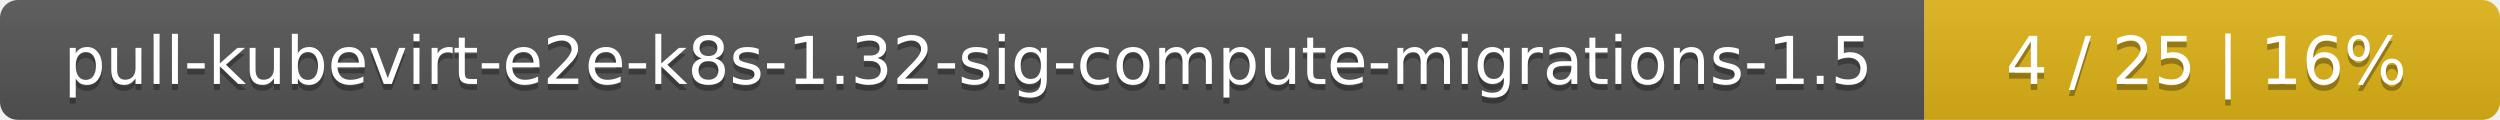
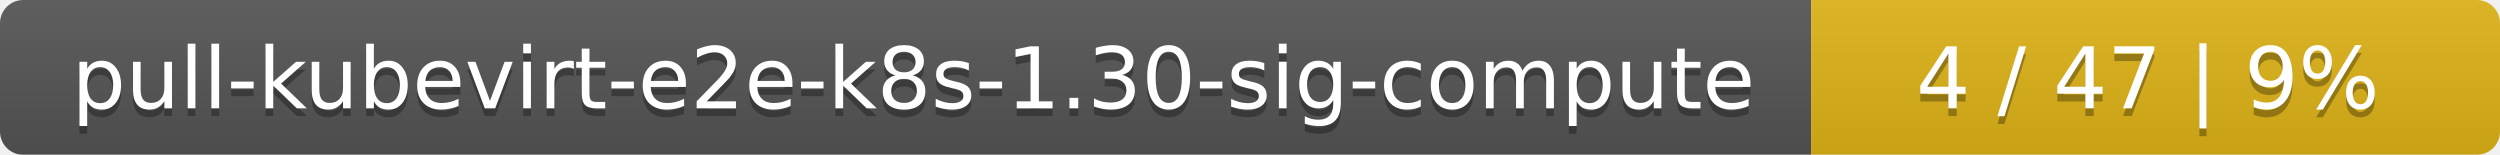
- <svg xmlns="http://www.w3.org/2000/svg" width="417" height="20">
+ <svg xmlns="http://www.w3.org/2000/svg" width="323" height="20">
  <linearGradient id="smooth" x2="0" y2="100%">
    <stop offset="0" stop-color="#bbb" stop-opacity=".1" />
    <stop offset="1" stop-opacity=".1" />
  </linearGradient>
  <mask id="round">
-     <rect width="417" height="20" rx="3" fill="#fff" />
+     <rect width="323" height="20" rx="3" fill="#fff" />
  </mask>
  <g mask="url(#round)">
-     <rect width="321" height="20" fill="#555" />
-     <rect x="321" width="96" height="20" fill="#dfb317" />
-     <rect width="417" height="20" fill="url(#smooth)" />
+     <rect width="234" height="20" fill="#555" />
+     <rect x="234" width="89" height="20" fill="#dfb317" />
+     <rect width="323" height="20" fill="url(#smooth)" />
  </g>
  <g fill="#fff" text-anchor="middle" font-family="DejaVu Sans,Verdana,Geneva,sans-serif" font-size="11">
-     <text x="161.5" y="15" fill="#010101" fill-opacity=".3">pull-kubevirt-e2e-k8s-1.32-sig-compute-migrations-1.5</text>
-     <text x="161.5" y="14">pull-kubevirt-e2e-k8s-1.32-sig-compute-migrations-1.5</text>
-     <text x="368" y="15" fill="#010101" fill-opacity=".3">4 / 25    |    16%</text>
-     <text x="368" y="14">4 / 25    |    16%</text>
+     <text x="118" y="15" fill="#010101" fill-opacity=".3">pull-kubevirt-e2e-k8s-1.30-sig-compute</text>
+     <text x="118" y="14">pull-kubevirt-e2e-k8s-1.30-sig-compute</text>
+     <text x="277.5" y="15" fill="#010101" fill-opacity=".3">4 / 47    |    9%</text>
+     <text x="277.5" y="14">4 / 47    |    9%</text>
  </g>
</svg>
